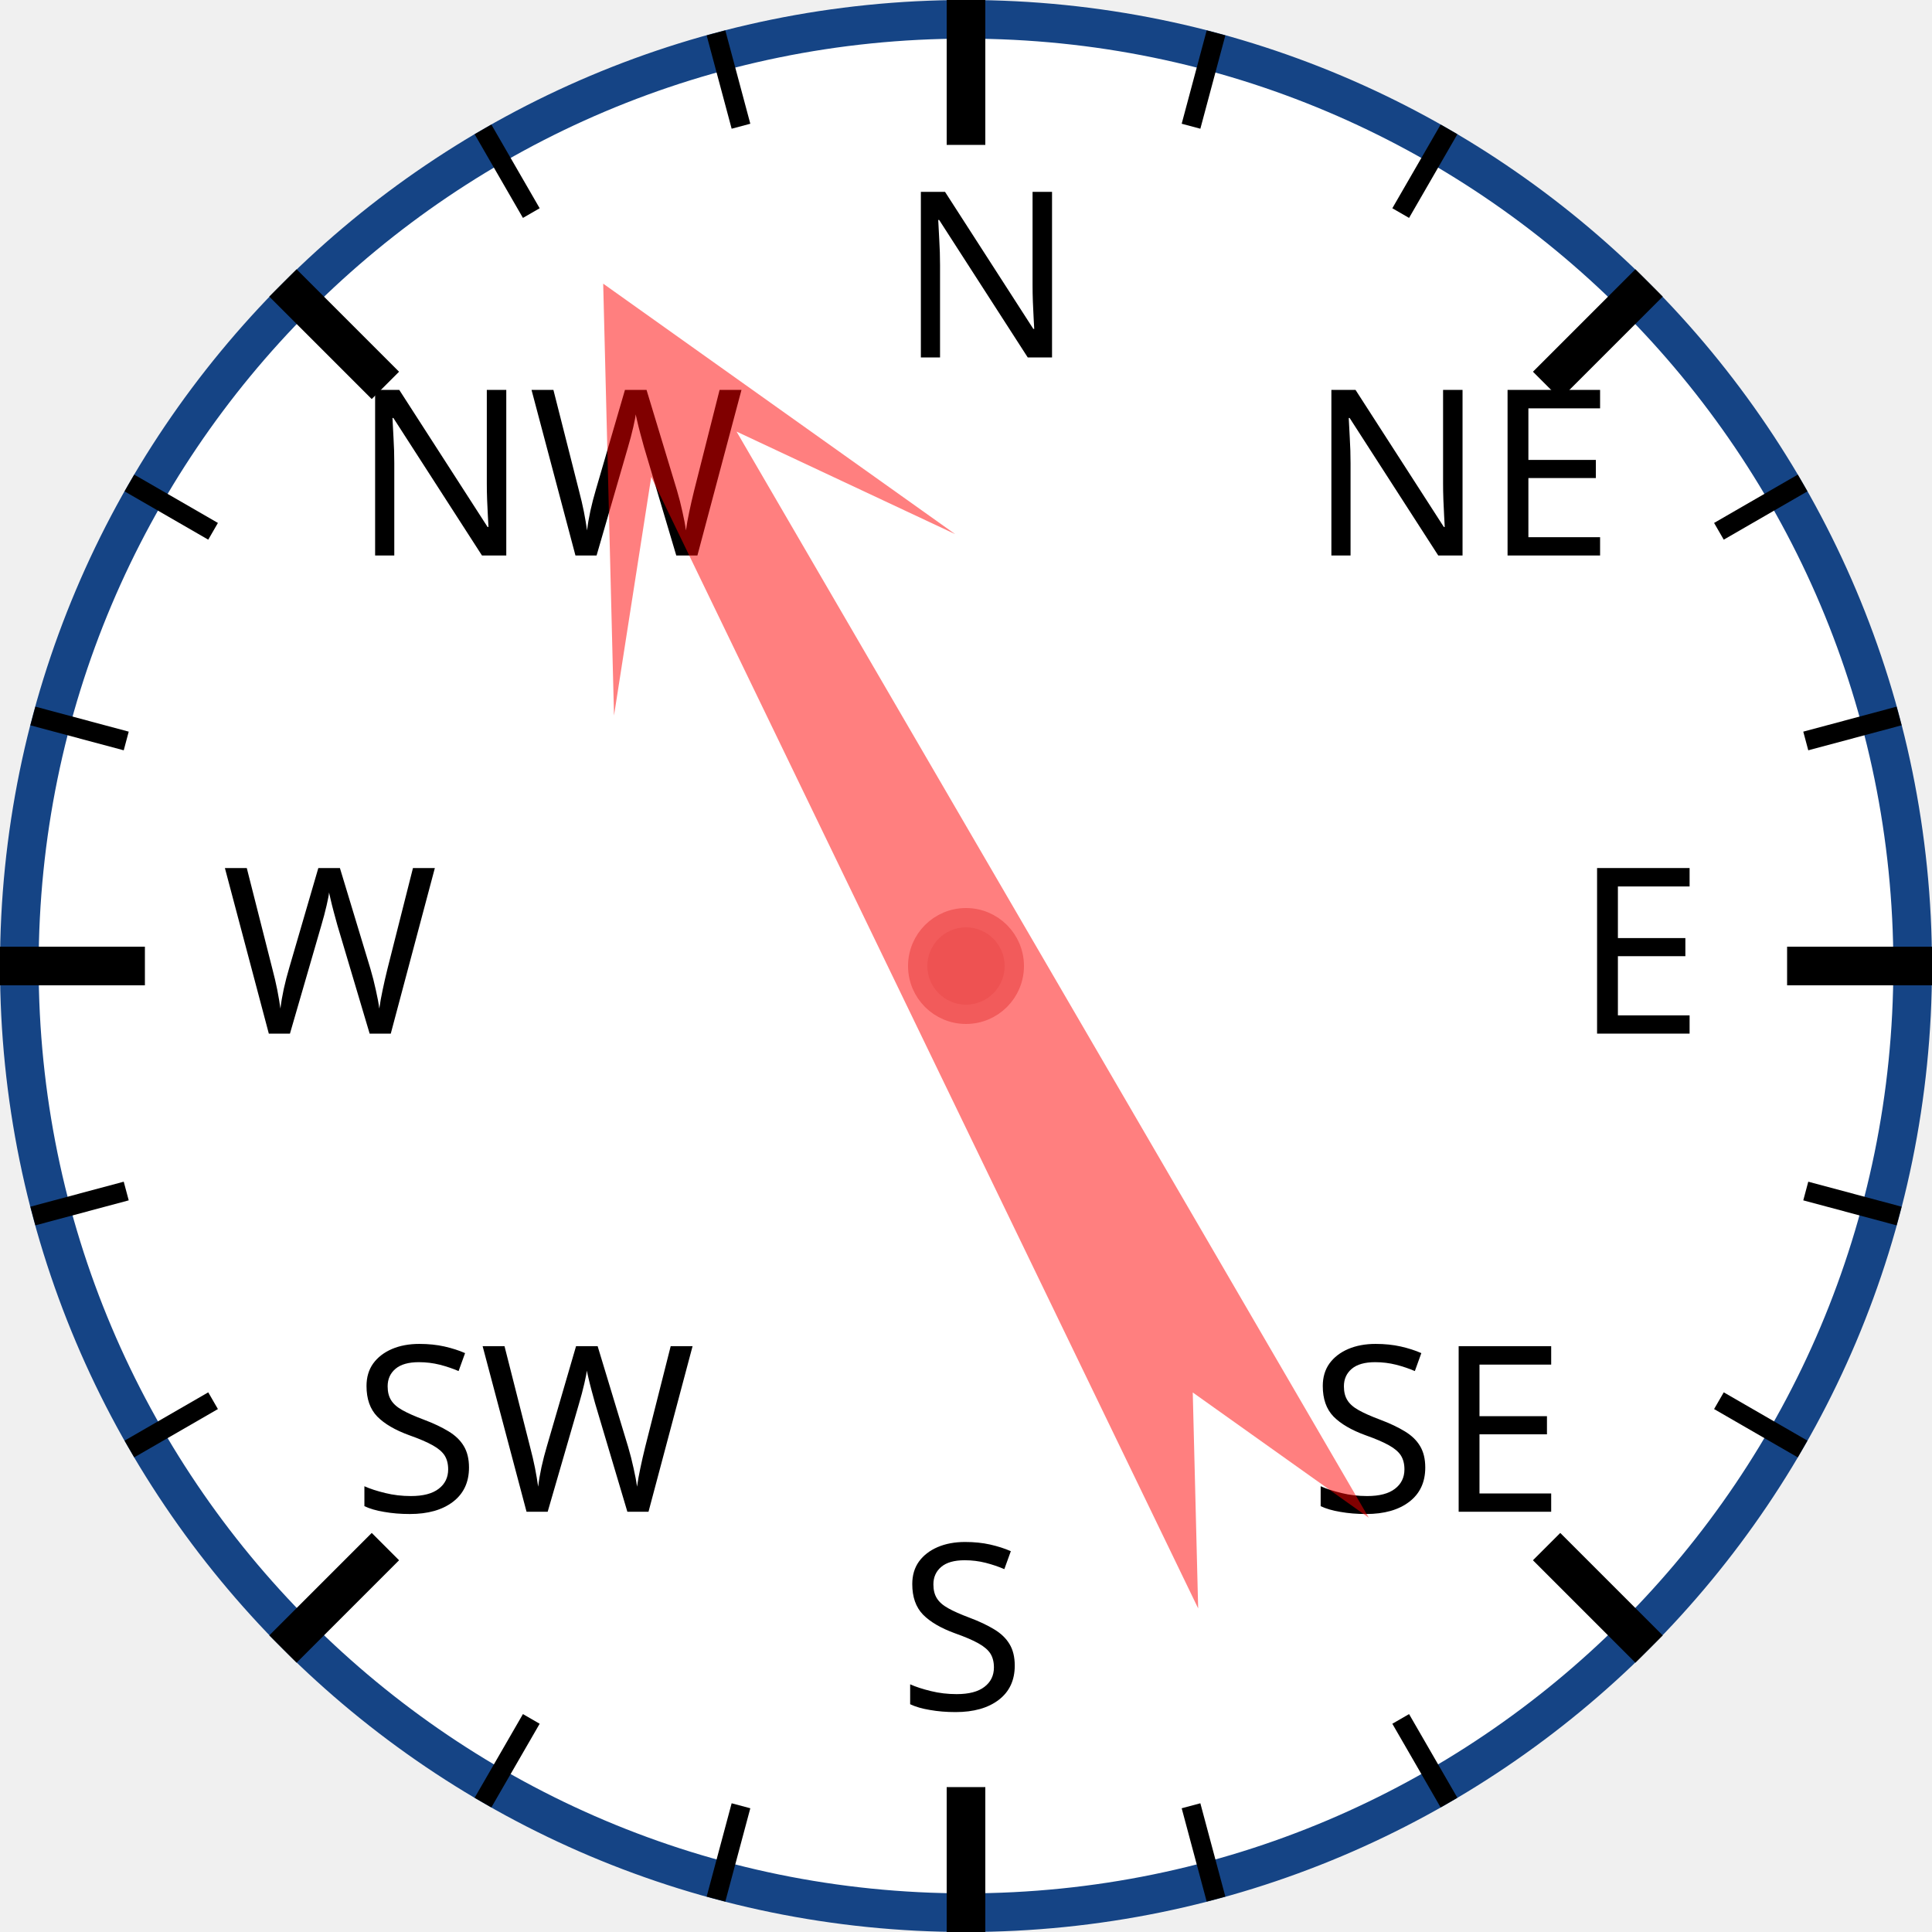
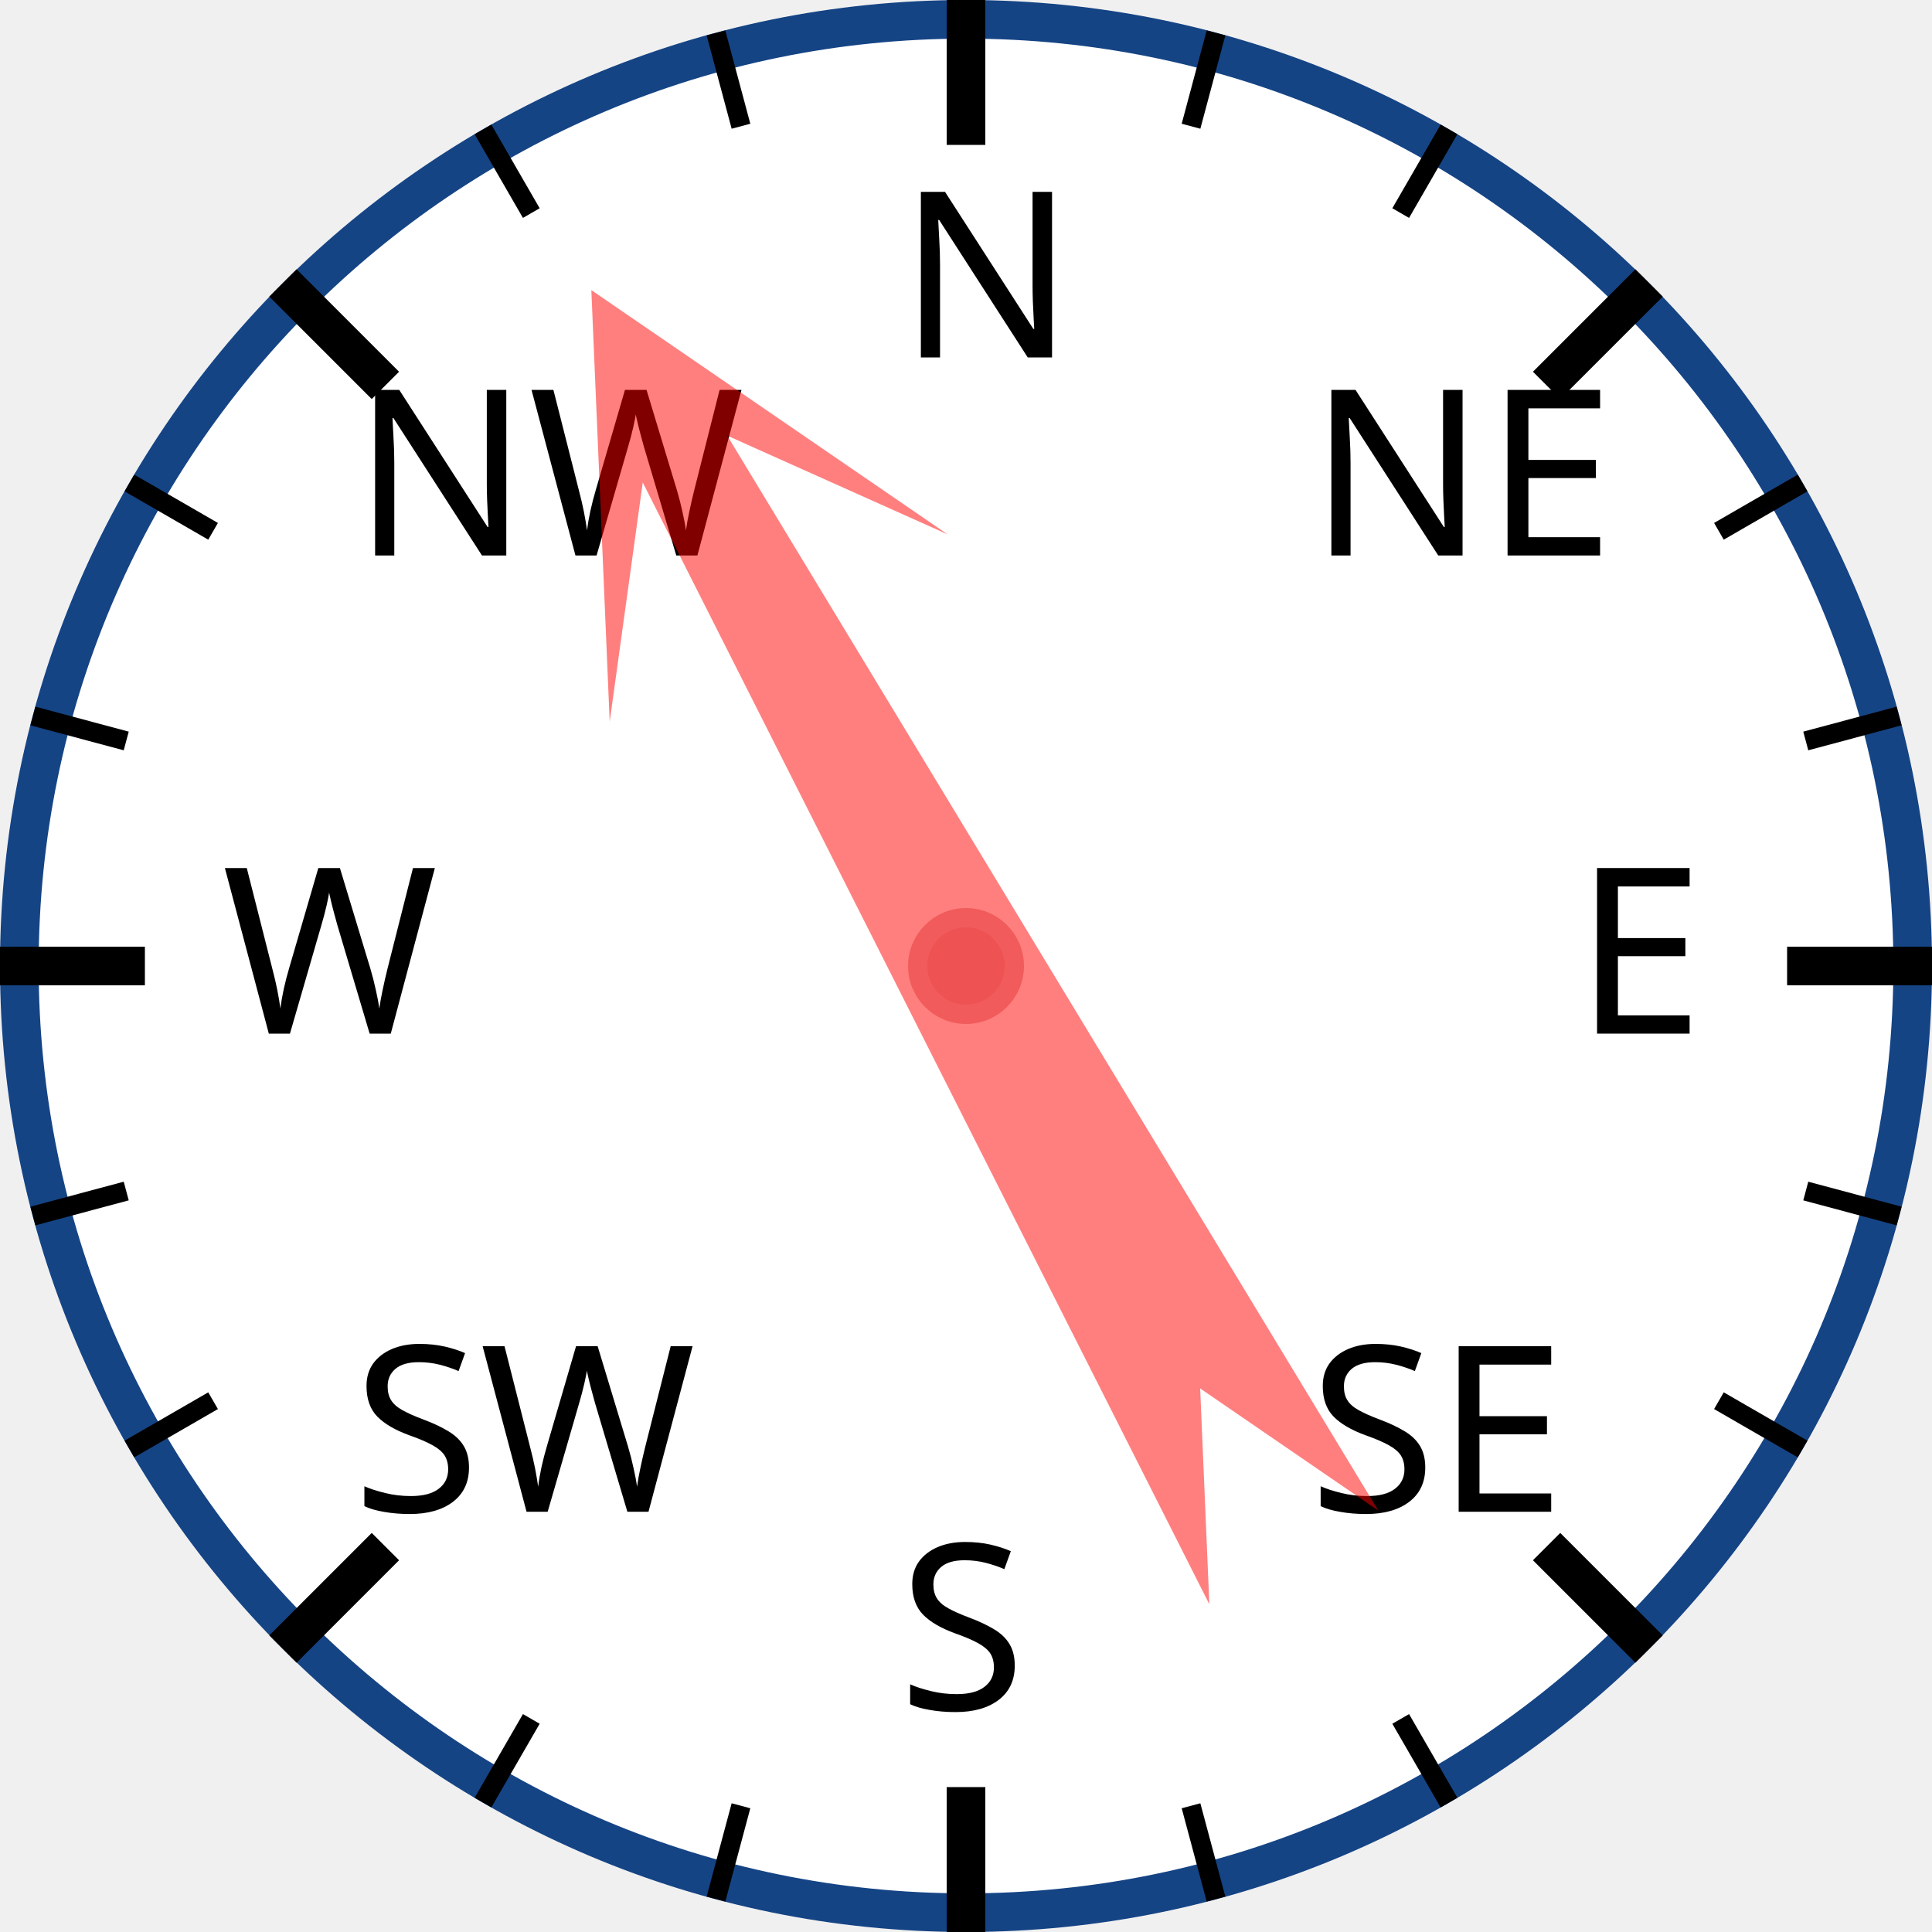
<svg xmlns="http://www.w3.org/2000/svg" width="120px" height="120px" viewBox="0 0 200 200">
  <circle cx="100" cy="100" r="98" style="fill: white; stroke: #154485; stroke-width: 4;" />
  <text x="93.0" y="37.0" style="font-family: sans-serif; font-size: 18pt;">N</text>
  <line x1="100.0" y1="0.0" x2="100.0" y2="15.0" style="stroke: black; stroke-width: 4;" />
  <line x1="74.118" y1="3.407" x2="76.706" y2="13.067" style="stroke: black; stroke-width: 2;" />
  <line x1="50" y1="13.397" x2="55" y2="22.058" style="stroke: black; stroke-width: 2;" />
  <text x="36.503" y="57.503" style="font-family: sans-serif; font-size: 18pt;">NW</text>
  <line x1="29.289" y1="29.289" x2="39.896" y2="39.896" style="stroke: black; stroke-width: 4;" />
  <line x1="13.397" y1="50" x2="22.058" y2="55" style="stroke: black; stroke-width: 2;" />
  <line x1="3.407" y1="74.118" x2="13.067" y2="76.706" style="stroke: black; stroke-width: 2;" />
  <text x="23.0" y="107.0" style="font-family: sans-serif; font-size: 18pt;">W</text>
  <line x1="0.0" y1="100.0" x2="15.0" y2="100.0" style="stroke: black; stroke-width: 4;" />
  <line x1="3.407" y1="125.882" x2="13.067" y2="123.294" style="stroke: black; stroke-width: 2;" />
  <line x1="13.397" y1="150" x2="22.058" y2="145" style="stroke: black; stroke-width: 2;" />
  <text x="36.503" y="156.497" style="font-family: sans-serif; font-size: 18pt;">SW</text>
  <line x1="29.289" y1="170.711" x2="39.896" y2="160.104" style="stroke: black; stroke-width: 4;" />
  <line x1="50" y1="186.603" x2="55" y2="177.942" style="stroke: black; stroke-width: 2;" />
  <line x1="74.118" y1="196.593" x2="76.706" y2="186.933" style="stroke: black; stroke-width: 2;" />
  <text x="93" y="177.0" style="font-family: sans-serif; font-size: 18pt;">S</text>
  <line x1="100" y1="200.0" x2="100" y2="185.0" style="stroke: black; stroke-width: 4;" />
  <line x1="125.882" y1="196.593" x2="123.294" y2="186.933" style="stroke: black; stroke-width: 2;" />
  <line x1="150.0" y1="186.603" x2="145.0" y2="177.942" style="stroke: black; stroke-width: 2;" />
  <text x="135.497" y="156.497" style="font-family: sans-serif; font-size: 18pt;">SE</text>
  <line x1="170.711" y1="170.711" x2="160.104" y2="160.104" style="stroke: black; stroke-width: 4;" />
  <line x1="186.603" y1="150" x2="177.942" y2="145" style="stroke: black; stroke-width: 2;" />
  <line x1="196.593" y1="125.882" x2="186.933" y2="123.294" style="stroke: black; stroke-width: 2;" />
  <text x="163.0" y="107" style="font-family: sans-serif; font-size: 18pt;">E</text>
  <line x1="200.0" y1="100" x2="185.0" y2="100" style="stroke: black; stroke-width: 4;" />
  <line x1="196.593" y1="74.118" x2="186.933" y2="76.706" style="stroke: black; stroke-width: 2;" />
  <line x1="186.603" y1="50" x2="177.942" y2="55" style="stroke: black; stroke-width: 2;" />
  <text x="135.497" y="57.503" style="font-family: sans-serif; font-size: 18pt;">NE</text>
  <line x1="170.711" y1="29.289" x2="160.104" y2="39.896" style="stroke: black; stroke-width: 4;" />
  <line x1="150" y1="13.397" x2="145" y2="22.058" style="stroke: black; stroke-width: 2;" />
  <line x1="125.882" y1="3.407" x2="123.294" y2="13.067" style="stroke: black; stroke-width: 2;" />
-   <polygon points="100 20 120 60 105 40 110 170 100 150 90 170 95 40 80 60" style="fill: red; fill-opacity: 0.5;" transform="rotate(332,100,100)" />
+   <polygon points="100 20 120 60 105 40 110 170 100 150 90 170 95 40 80 60" style="fill: red; fill-opacity: 0.5;" transform="rotate(331,100,100)" />
  <circle cx="100" cy="100" r="5" style="fill: #EE5252; stroke: #F25B5B; stroke-width: 2;" />
</svg>
